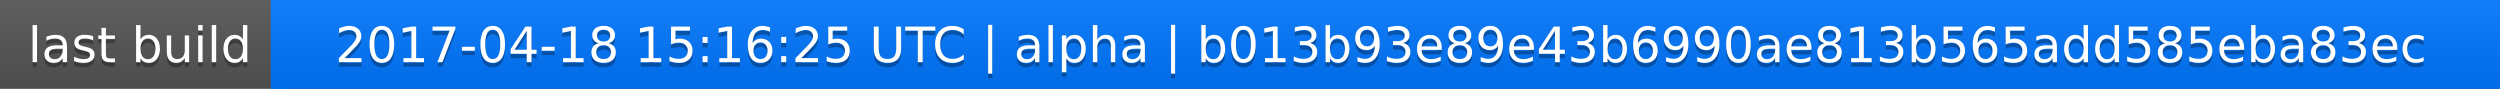
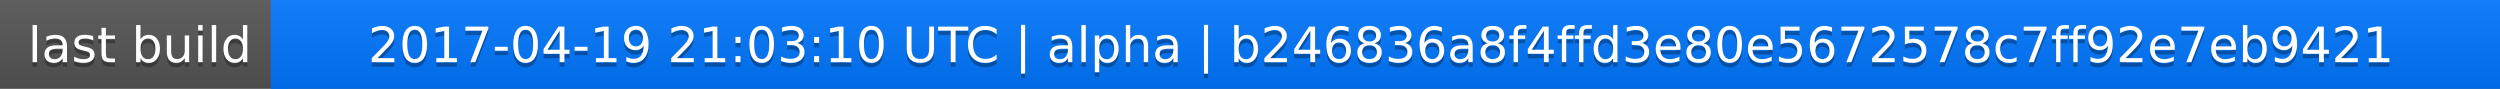
<svg xmlns="http://www.w3.org/2000/svg" width="563" height="20">
  <linearGradient id="a" x2="0" y2="100%">
    <stop offset="0" stop-color="#bbb" stop-opacity=".1" />
    <stop offset="1" stop-opacity=".1" />
  </linearGradient>
  <rect rx="0" width="563" height="20" fill="#555" />
  <rect rx="0" x="61" width="502" height="20" fill="#07f" />
  <path fill="#07f" d="M61 0h4v20h-4z" />
  <rect rx="0" width="563" height="20" fill="url(#a)" />
  <g fill="#fff" text-anchor="middle" font-family="DejaVu Sans,Verdana,Geneva,sans-serif" font-size="11">
    <text x="31.5" y="15" fill="#010101" fill-opacity=".3">last build</text>
    <text x="31.5" y="14">last build</text>
-     <text x="311" y="15" fill="#010101" fill-opacity=".3">2017-04-18 15:16:25 UTC | alpha | b013b93e89e43b6990ae813b565add585eba83ec</text>
-     <text x="311" y="14">2017-04-18 15:16:25 UTC | alpha | b013b93e89e43b6990ae813b565add585eba83ec</text>
+     <text x="311" y="15" fill="#010101" fill-opacity=".3">2017-04-19 21:03:10 UTC | alpha | b246836a8f4ffd3e80e5672578c7ff92e7eb9421</text>
+     <text x="311" y="14">2017-04-19 21:03:10 UTC | alpha | b246836a8f4ffd3e80e5672578c7ff92e7eb9421</text>
  </g>
</svg>
